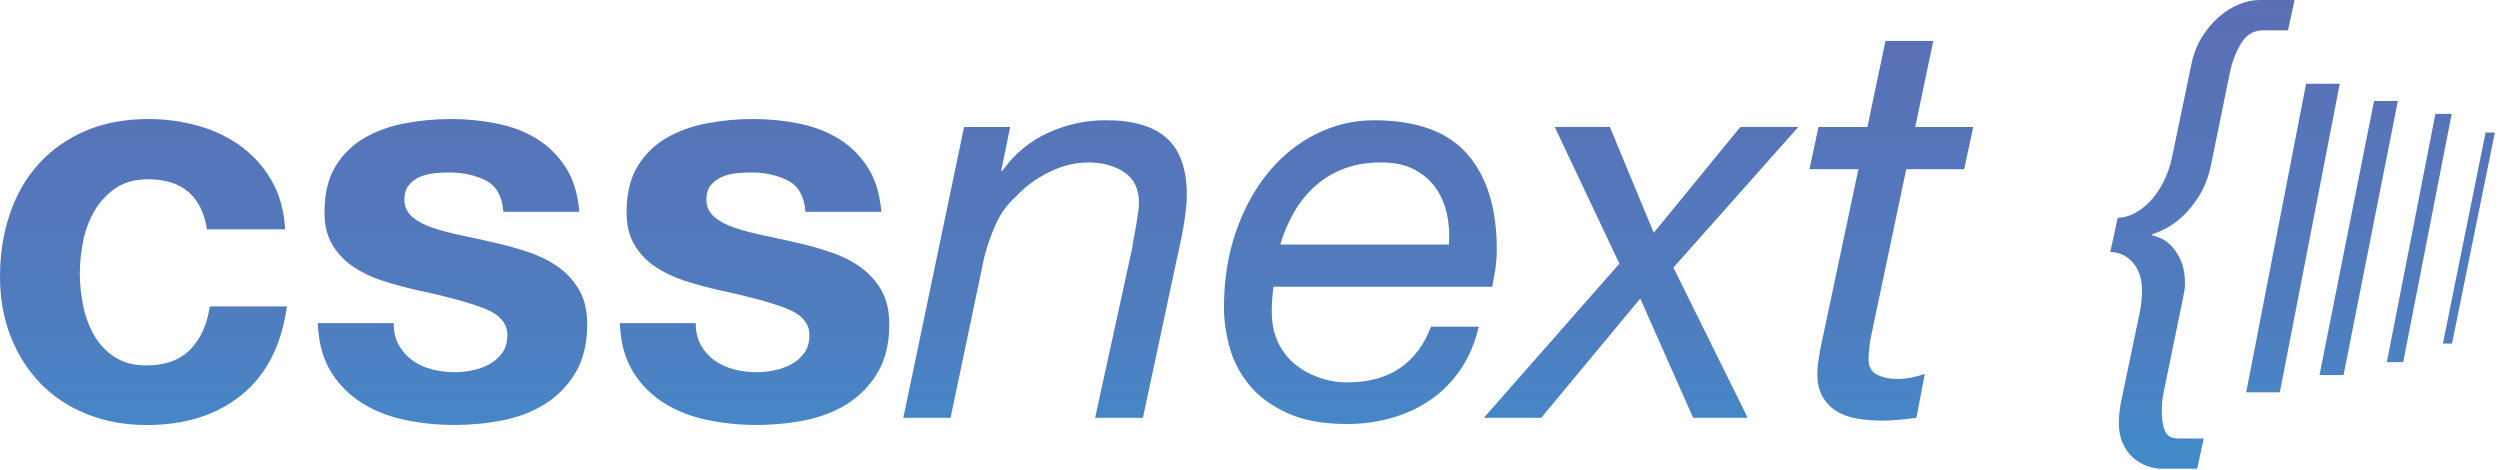
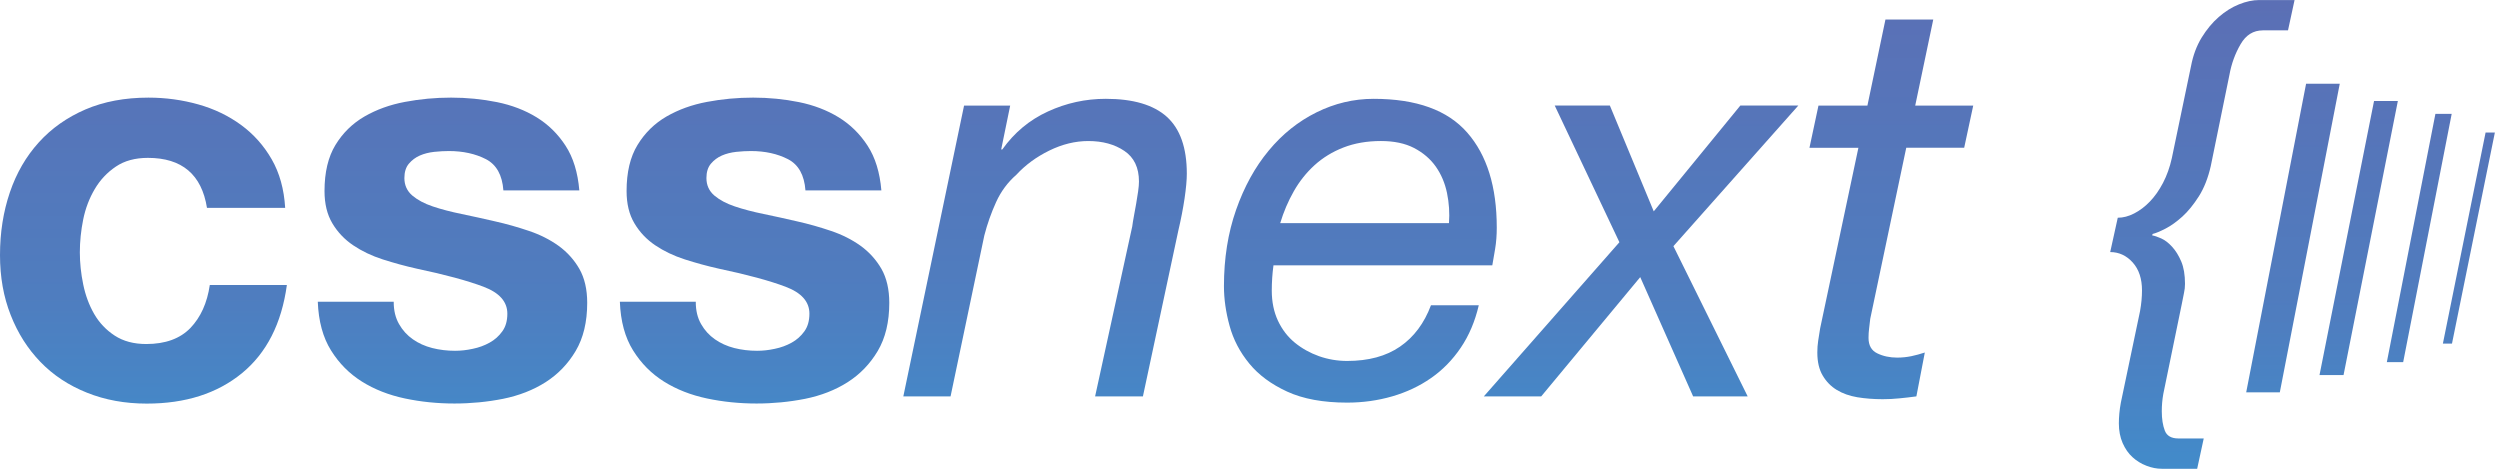
<svg xmlns="http://www.w3.org/2000/svg" version="1.1" id="Layer_1" x="0px" y="0px" width="256px" height="48.102px" viewBox="0 0 256 48.102" enable-background="new 0 0 256 48.102" xml:space="preserve">
  <g>
-     <linearGradient id="SVGID_1_" gradientUnits="userSpaceOnUse" x1="14.688" y1="49.102" x2="14.688" y2="1.099" gradientTransform="matrix(1 0 0 -1 0 49.1011)">
+     <linearGradient id="SVGID_1_" gradientUnits="userSpaceOnUse" x1="14.688" y1="740.705" x2="14.688" y2="788.708" gradientTransform="matrix(1 0 0 1 0 -742.8984)">
      <stop offset="0" style="stop-color:#5B6FB5" />
      <stop offset="0.675" style="stop-color:#4F7DBF" />
      <stop offset="1" style="stop-color:#428BCA" />
    </linearGradient>
-     <path fill="url(#SVGID_1_)" d="M15.143,18.359c-1.305,0-2.4,0.297-3.279,0.893c-0.886,0.596-1.608,1.362-2.162,2.302   c-0.558,0.944-0.952,1.98-1.182,3.112c-0.229,1.137-0.344,2.252-0.344,3.371c0,1.069,0.115,2.166,0.344,3.276   c0.229,1.121,0.605,2.129,1.123,3.029c0.523,0.904,1.222,1.641,2.102,2.217c0.884,0.577,1.959,0.862,3.23,0.862   c1.954,0,3.462-0.548,4.521-1.64c1.053-1.098,1.718-2.564,1.988-4.407h7.892c-0.541,3.952-2.075,6.965-4.608,9.042   c-2.538,2.072-5.78,3.107-9.738,3.107c-2.227,0-4.272-0.37-6.133-1.12c-1.864-0.746-3.451-1.795-4.753-3.142   c-1.302-1.345-2.323-2.947-3.05-4.808C0.361,32.594,0,30.551,0,28.318c0-2.301,0.335-4.442,1.008-6.42   c0.671-1.979,1.66-3.685,2.968-5.128c1.304-1.444,2.897-2.559,4.776-3.371c1.882-0.806,4.036-1.209,6.453-1.209   c1.766,0,3.464,0.235,5.098,0.694c1.63,0.457,3.091,1.161,4.377,2.1c1.285,0.941,2.332,2.114,3.139,3.515s1.269,3.061,1.383,4.983   h-8.007C20.653,20.068,18.638,18.359,15.143,18.359z" />
-     <linearGradient id="SVGID_2_" gradientUnits="userSpaceOnUse" x1="46.338" y1="49.1" x2="46.338" y2="1.098" gradientTransform="matrix(1 0 0 -1 0 49.1011)">
+     <path fill="url(#SVGID_1_)" d="M15.143,16.166c-1.305,0-2.4,0.298-3.279,0.894c-0.886,0.596-1.608,1.362-2.162,2.302   c-0.558,0.944-0.952,1.98-1.182,3.112c-0.229,1.137-0.344,2.252-0.344,3.371c0,1.068,0.115,2.166,0.344,3.275   c0.229,1.121,0.605,2.129,1.123,3.029c0.523,0.904,1.222,1.641,2.102,2.217c0.884,0.577,1.959,0.862,3.23,0.862   c1.954,0,3.462-0.548,4.521-1.64c1.053-1.099,1.718-2.564,1.988-4.407h7.892c-0.541,3.952-2.075,6.965-4.608,9.042   c-2.538,2.071-5.78,3.106-9.738,3.106c-2.227,0-4.272-0.37-6.133-1.12c-1.864-0.745-3.451-1.795-4.753-3.142   c-1.302-1.345-2.323-2.947-3.05-4.808C0.361,30.402,0,28.359,0,26.125c0-2.301,0.335-4.441,1.008-6.42   c0.671-1.979,1.66-3.685,2.968-5.128c1.304-1.443,2.897-2.559,4.776-3.371c1.882-0.806,4.036-1.209,6.453-1.209   c1.766,0,3.464,0.235,5.098,0.694c1.63,0.457,3.091,1.161,4.377,2.1c1.285,0.941,2.332,2.114,3.139,3.516   c0.807,1.4,1.269,3.061,1.383,4.982h-8.007C20.653,17.875,18.638,16.166,15.143,16.166z" />
+     <linearGradient id="SVGID_2_" gradientUnits="userSpaceOnUse" x1="46.336" y1="740.706" x2="46.336" y2="788.708" gradientTransform="matrix(1 0 0 1 0 -742.8984)">
      <stop offset="0" style="stop-color:#5B6FB5" />
      <stop offset="0.675" style="stop-color:#4F7DBF" />
      <stop offset="1" style="stop-color:#428BCA" />
    </linearGradient>
-     <path fill="url(#SVGID_2_)" d="M40.864,35.379c0.361,0.637,0.834,1.152,1.411,1.556c0.574,0.403,1.238,0.704,1.988,0.896   c0.748,0.188,1.525,0.282,2.332,0.282c0.577,0,1.182-0.062,1.813-0.202c0.636-0.131,1.21-0.342,1.73-0.632   c0.52-0.287,0.952-0.671,1.296-1.154c0.347-0.473,0.518-1.078,0.518-1.814c0-1.228-0.815-2.146-2.449-2.761   c-1.631-0.614-3.907-1.233-6.825-1.847c-1.19-0.264-2.353-0.587-3.485-0.948c-1.134-0.365-2.143-0.849-3.023-1.443   c-0.884-0.596-1.594-1.341-2.133-2.245c-0.539-0.902-0.807-2.005-0.807-3.312c0-1.918,0.374-3.495,1.123-4.722   c0.75-1.228,1.74-2.198,2.968-2.911c1.228-0.708,2.609-1.209,4.148-1.496c1.536-0.291,3.11-0.437,4.723-0.437   c1.611,0,3.178,0.155,4.695,0.461c1.517,0.307,2.871,0.827,4.059,1.554c1.188,0.728,2.178,1.698,2.964,2.907   c0.788,1.208,1.259,2.739,1.413,4.58h-7.776c-0.114-1.575-0.712-2.64-1.783-3.198c-1.076-0.552-2.347-0.834-3.802-0.834   c-0.462,0-0.961,0.028-1.498,0.083c-0.541,0.061-1.031,0.183-1.47,0.375c-0.44,0.192-0.815,0.473-1.123,0.836   c-0.308,0.364-0.462,0.856-0.462,1.47c0,0.729,0.27,1.324,0.806,1.787c0.539,0.457,1.242,0.834,2.102,1.121   c0.865,0.292,1.854,0.55,2.967,0.779c1.114,0.228,2.248,0.483,3.399,0.748c1.19,0.265,2.35,0.596,3.484,0.981   c1.132,0.38,2.141,0.891,3.024,1.522c0.883,0.639,1.594,1.426,2.132,2.358c0.539,0.947,0.807,2.11,0.807,3.488   c0,1.959-0.396,3.6-1.182,4.927c-0.785,1.327-1.814,2.387-3.08,3.197c-1.269,0.807-2.718,1.369-4.35,1.701   c-1.631,0.324-3.293,0.483-4.981,0.483c-1.729,0-3.419-0.168-5.067-0.516c-1.653-0.348-3.121-0.924-4.407-1.729   c-1.287-0.807-2.346-1.87-3.169-3.197c-0.825-1.322-1.277-2.986-1.352-4.983h7.774C40.313,33.991,40.499,34.746,40.864,35.379z" />
-     <linearGradient id="SVGID_3_" gradientUnits="userSpaceOnUse" x1="77.273" y1="49.1" x2="77.273" y2="1.098" gradientTransform="matrix(1 0 0 -1 0 49.1011)">
+     <path fill="url(#SVGID_2_)" d="M40.864,33.187c0.361,0.637,0.834,1.152,1.411,1.556c0.574,0.403,1.238,0.704,1.988,0.896   c0.748,0.188,1.525,0.281,2.332,0.281c0.577,0,1.182-0.062,1.813-0.201c0.636-0.131,1.21-0.343,1.73-0.633   c0.52-0.286,0.952-0.671,1.296-1.153c0.347-0.474,0.518-1.078,0.518-1.814c0-1.228-0.815-2.146-2.449-2.761   c-1.631-0.614-3.907-1.233-6.825-1.847c-1.19-0.265-2.353-0.587-3.485-0.948c-1.134-0.365-2.143-0.849-3.023-1.443   c-0.884-0.596-1.594-1.341-2.133-2.245c-0.539-0.901-0.807-2.005-0.807-3.312c0-1.918,0.374-3.495,1.123-4.722   c0.75-1.229,1.74-2.198,2.968-2.911c1.228-0.708,2.609-1.209,4.148-1.496c1.536-0.291,3.11-0.438,4.723-0.438   c1.611,0,3.178,0.155,4.695,0.461c1.517,0.308,2.871,0.827,4.059,1.555s2.178,1.697,2.964,2.906   c0.788,1.208,1.259,2.739,1.413,4.58h-7.776c-0.114-1.574-0.712-2.64-1.783-3.197c-1.076-0.553-2.347-0.834-3.802-0.834   c-0.462,0-0.961,0.027-1.498,0.083c-0.541,0.061-1.031,0.183-1.47,0.375c-0.44,0.191-0.815,0.473-1.123,0.836   s-0.462,0.855-0.462,1.47c0,0.729,0.27,1.324,0.806,1.787c0.539,0.457,1.242,0.834,2.102,1.121c0.865,0.292,1.854,0.55,2.967,0.778   c1.114,0.229,2.248,0.483,3.399,0.748c1.19,0.266,2.35,0.597,3.484,0.981c1.132,0.38,2.141,0.891,3.024,1.521   c0.883,0.64,1.594,1.427,2.132,2.358c0.539,0.947,0.807,2.11,0.807,3.488c0,1.959-0.396,3.6-1.182,4.927   c-0.785,1.327-1.814,2.387-3.08,3.197c-1.269,0.807-2.718,1.369-4.35,1.701c-1.631,0.323-3.293,0.482-4.981,0.482   c-1.729,0-3.419-0.168-5.067-0.516c-1.653-0.349-3.121-0.924-4.407-1.729c-1.287-0.807-2.346-1.87-3.169-3.196   c-0.825-1.322-1.277-2.986-1.352-4.983h7.774C40.313,31.799,40.499,32.554,40.864,33.187z" />
+     <linearGradient id="SVGID_3_" gradientUnits="userSpaceOnUse" x1="77.269" y1="740.706" x2="77.269" y2="788.708" gradientTransform="matrix(1 0 0 1 0 -742.8984)">
      <stop offset="0" style="stop-color:#5B6FB5" />
      <stop offset="0.675" style="stop-color:#4F7DBF" />
      <stop offset="1" style="stop-color:#428BCA" />
    </linearGradient>
-     <path fill="url(#SVGID_3_)" d="M71.794,35.379c0.361,0.637,0.834,1.152,1.411,1.556c0.577,0.403,1.238,0.704,1.987,0.896   c0.748,0.188,1.525,0.282,2.332,0.282c0.577,0,1.182-0.062,1.814-0.202c0.638-0.131,1.209-0.342,1.732-0.632   c0.518-0.287,0.949-0.671,1.296-1.154c0.344-0.473,0.518-1.078,0.518-1.814c0-1.228-0.815-2.146-2.452-2.761   c-1.631-0.614-3.907-1.233-6.825-1.847c-1.19-0.264-2.353-0.587-3.484-0.948c-1.133-0.365-2.141-0.849-3.024-1.443   c-0.884-0.596-1.594-1.341-2.13-2.245c-0.541-0.902-0.807-2.005-0.807-3.312c0-1.918,0.37-3.495,1.123-4.722   c0.748-1.228,1.737-2.198,2.965-2.911c1.23-0.708,2.611-1.209,4.148-1.496c1.535-0.291,3.111-0.437,4.722-0.437   c1.612,0,3.179,0.155,4.695,0.461c1.516,0.307,2.871,0.827,4.062,1.554c1.188,0.728,2.177,1.698,2.962,2.907   c0.788,1.208,1.259,2.739,1.413,4.58h-7.774c-0.115-1.575-0.712-2.64-1.787-3.198c-1.075-0.552-2.346-0.834-3.801-0.834   c-0.462,0-0.961,0.028-1.498,0.083c-0.539,0.061-1.029,0.183-1.47,0.375c-0.438,0.192-0.816,0.473-1.123,0.836   c-0.308,0.364-0.461,0.856-0.461,1.47c0,0.729,0.269,1.324,0.806,1.787c0.541,0.457,1.243,0.834,2.103,1.121   c0.866,0.292,1.855,0.55,2.967,0.779c1.114,0.228,2.25,0.483,3.399,0.748c1.19,0.265,2.353,0.596,3.484,0.981   c1.132,0.38,2.141,0.891,3.024,1.522c0.883,0.639,1.593,1.426,2.135,2.358c0.537,0.947,0.807,2.11,0.807,3.488   c0,1.959-0.396,3.6-1.182,4.927c-0.788,1.327-1.814,2.387-3.082,3.197c-1.269,0.807-2.717,1.369-4.35,1.701   c-1.632,0.324-3.293,0.483-4.979,0.483c-1.731,0-3.422-0.168-5.069-0.516c-1.653-0.348-3.12-0.924-4.407-1.729   c-1.288-0.807-2.346-1.87-3.169-3.197c-0.825-1.322-1.277-2.986-1.35-4.983h7.772C71.245,33.991,71.427,34.746,71.794,35.379z" />
-     <linearGradient id="SVGID_4_" gradientUnits="userSpaceOnUse" x1="107.016" y1="49.101" x2="107.016" y2="1.099" gradientTransform="matrix(1 0 0 -1 0 49.1011)">
+     <path fill="url(#SVGID_3_)" d="M71.794,33.187c0.361,0.637,0.834,1.152,1.411,1.556s1.238,0.704,1.987,0.896   c0.748,0.188,1.525,0.281,2.332,0.281c0.577,0,1.182-0.062,1.814-0.201c0.638-0.131,1.209-0.343,1.732-0.633   c0.518-0.286,0.949-0.671,1.296-1.153c0.344-0.474,0.518-1.078,0.518-1.814c0-1.228-0.815-2.146-2.452-2.761   c-1.631-0.614-3.907-1.233-6.825-1.847c-1.19-0.265-2.353-0.587-3.484-0.948c-1.133-0.365-2.141-0.849-3.024-1.443   c-0.884-0.596-1.594-1.341-2.13-2.245c-0.541-0.901-0.807-2.005-0.807-3.312c0-1.918,0.37-3.495,1.123-4.722   c0.748-1.229,1.737-2.198,2.965-2.911c1.23-0.708,2.611-1.209,4.148-1.496c1.535-0.291,3.111-0.438,4.722-0.438   c1.612,0,3.179,0.155,4.695,0.461c1.516,0.308,2.871,0.827,4.062,1.555c1.188,0.728,2.177,1.697,2.962,2.906   c0.788,1.208,1.259,2.739,1.413,4.58h-7.774c-0.115-1.574-0.712-2.64-1.787-3.197c-1.075-0.553-2.346-0.834-3.801-0.834   c-0.462,0-0.961,0.027-1.498,0.083c-0.539,0.061-1.029,0.183-1.47,0.375c-0.438,0.191-0.816,0.473-1.123,0.836   c-0.308,0.363-0.461,0.855-0.461,1.47c0,0.729,0.269,1.324,0.806,1.787c0.541,0.457,1.243,0.834,2.103,1.121   c0.866,0.292,1.855,0.55,2.967,0.778c1.114,0.229,2.25,0.483,3.399,0.748c1.19,0.266,2.353,0.597,3.484,0.981   c1.132,0.38,2.141,0.891,3.024,1.521c0.883,0.64,1.593,1.427,2.135,2.358c0.537,0.947,0.807,2.11,0.807,3.488   c0,1.959-0.396,3.6-1.182,4.927c-0.788,1.327-1.814,2.387-3.082,3.197c-1.269,0.807-2.717,1.369-4.35,1.701   c-1.632,0.323-3.293,0.482-4.979,0.482c-1.731,0-3.422-0.168-5.069-0.516c-1.653-0.349-3.12-0.924-4.407-1.729   c-1.288-0.807-2.346-1.87-3.169-3.196c-0.825-1.322-1.277-2.986-1.35-4.983h7.772C71.245,31.799,71.427,32.554,71.794,33.187z" />
+     <linearGradient id="SVGID_4_" gradientUnits="userSpaceOnUse" x1="107.015" y1="740.705" x2="107.015" y2="788.709" gradientTransform="matrix(1 0 0 1 0 -742.8984)">
      <stop offset="0" style="stop-color:#5B6FB5" />
      <stop offset="0.675" style="stop-color:#4F7DBF" />
      <stop offset="1" style="stop-color:#428BCA" />
    </linearGradient>
-     <path fill="url(#SVGID_4_)" d="M103.443,13.001l-0.921,4.495h0.115c1.23-1.729,2.784-3.023,4.666-3.885   c1.88-0.868,3.858-1.299,5.932-1.299c2.804,0,4.886,0.614,6.251,1.843c1.359,1.232,2.044,3.168,2.044,5.822   c0,0.651-0.078,1.496-0.229,2.532c-0.155,1.038-0.366,2.135-0.638,3.286l-3.629,16.991h-4.896l3.802-17.395   c0.04-0.31,0.096-0.665,0.173-1.068c0.075-0.404,0.153-0.826,0.229-1.263c0.08-0.438,0.148-0.865,0.202-1.269   c0.059-0.402,0.086-0.739,0.086-1.007c0-1.42-0.499-2.466-1.497-3.138c-0.998-0.673-2.226-1.009-3.686-1.009   c-1.343,0-2.677,0.327-4.004,0.978c-1.325,0.651-2.447,1.476-3.368,2.474c-0.883,0.77-1.575,1.702-2.072,2.795   c-0.499,1.096-0.902,2.234-1.209,3.425l-3.457,16.477H92.5l6.22-29.779h4.722L103.443,13.001L103.443,13.001z" />
-     <linearGradient id="SVGID_5_" gradientUnits="userSpaceOnUse" x1="139.301" y1="49.102" x2="139.301" y2="1.098" gradientTransform="matrix(1 0 0 -1 0 49.1011)">
+     <path fill="url(#SVGID_4_)" d="M103.443,10.809l-0.921,4.495h0.115c1.23-1.729,2.784-3.023,4.666-3.886   c1.88-0.867,3.858-1.299,5.932-1.299c2.804,0,4.886,0.614,6.251,1.844c1.359,1.231,2.044,3.168,2.044,5.821   c0,0.651-0.078,1.496-0.229,2.532c-0.155,1.038-0.366,2.135-0.638,3.286l-3.629,16.991h-4.896l3.802-17.396   c0.04-0.31,0.096-0.665,0.173-1.067c0.075-0.404,0.153-0.826,0.229-1.264c0.08-0.438,0.148-0.865,0.202-1.269   c0.059-0.402,0.086-0.739,0.086-1.007c0-1.42-0.499-2.467-1.497-3.139c-0.998-0.673-2.226-1.009-3.686-1.009   c-1.343,0-2.677,0.327-4.004,0.979c-1.325,0.65-2.447,1.476-3.368,2.474c-0.883,0.77-1.575,1.702-2.072,2.795   c-0.499,1.096-0.902,2.234-1.209,3.425l-3.457,16.478H92.5l6.22-29.779h4.722L103.443,10.809L103.443,10.809z" />
+     <linearGradient id="SVGID_5_" gradientUnits="userSpaceOnUse" x1="139.301" y1="740.705" x2="139.301" y2="788.711" gradientTransform="matrix(1 0 0 1 0 -742.8984)">
      <stop offset="0" style="stop-color:#5B6FB5" />
      <stop offset="0.675" style="stop-color:#4F7DBF" />
      <stop offset="1" style="stop-color:#428BCA" />
    </linearGradient>
-     <path fill="url(#SVGID_5_)" d="M130.23,31.953c0,1.147,0.211,2.179,0.633,3.084c0.424,0.899,0.998,1.65,1.729,2.246   c0.729,0.595,1.554,1.054,2.476,1.383c0.922,0.323,1.881,0.488,2.879,0.488c2.189,0,3.993-0.488,5.414-1.467   c1.423-0.98,2.478-2.392,3.169-4.233h4.895c-0.384,1.648-1,3.098-1.844,4.344c-0.846,1.252-1.863,2.288-3.051,3.113   c-1.19,0.83-2.518,1.449-3.976,1.871c-1.458,0.421-2.994,0.638-4.607,0.638c-2.456,0-4.503-0.376-6.134-1.125   c-1.634-0.749-2.93-1.706-3.888-2.878c-0.961-1.171-1.634-2.456-2.016-3.863c-0.384-1.396-0.577-2.751-0.577-4.059   c0-2.842,0.413-5.443,1.24-7.805c0.826-2.36,1.939-4.387,3.342-6.074c1.399-1.693,3.032-2.995,4.896-3.919   c1.858-0.919,3.809-1.384,5.846-1.384c4.378,0,7.574,1.153,9.59,3.46c2.017,2.302,3.023,5.545,3.023,9.729   c0,0.769-0.053,1.5-0.17,2.188c-0.115,0.693-0.211,1.251-0.287,1.673h-22.408C130.289,30.208,130.23,31.07,130.23,31.953z    M148.174,21.959c-0.21-1.017-0.595-1.919-1.149-2.707c-0.556-0.788-1.297-1.42-2.221-1.903c-0.92-0.478-2.053-0.716-3.399-0.716   c-1.419,0-2.696,0.221-3.827,0.659c-1.135,0.44-2.125,1.048-2.969,1.815c-0.843,0.769-1.554,1.662-2.131,2.681   c-0.577,1.018-1.039,2.1-1.384,3.253h17.281C148.451,24.002,148.385,22.976,148.174,21.959z" />
-     <linearGradient id="SVGID_6_" gradientUnits="userSpaceOnUse" x1="168.046" y1="49.1" x2="168.046" y2="1.099" gradientTransform="matrix(1 0 0 -1 0 49.1011)">
+     <path fill="url(#SVGID_5_)" d="M130.23,29.761c0,1.146,0.211,2.179,0.633,3.084c0.424,0.898,0.998,1.649,1.729,2.246   c0.729,0.595,1.555,1.054,2.477,1.383c0.922,0.323,1.881,0.487,2.879,0.487c2.188,0,3.992-0.487,5.414-1.467   c1.423-0.979,2.478-2.392,3.168-4.232h4.896c-0.384,1.647-1,3.098-1.844,4.344c-0.847,1.252-1.863,2.288-3.052,3.113   c-1.189,0.83-2.518,1.448-3.975,1.871c-1.459,0.421-2.994,0.638-4.607,0.638c-2.456,0-4.504-0.376-6.135-1.125   c-1.633-0.749-2.93-1.706-3.888-2.878c-0.961-1.171-1.634-2.456-2.016-3.863c-0.384-1.396-0.577-2.751-0.577-4.059   c0-2.843,0.413-5.443,1.24-7.806c0.826-2.359,1.94-4.387,3.342-6.073c1.398-1.693,3.031-2.995,4.896-3.919   c1.857-0.92,3.809-1.385,5.846-1.385c4.378,0,7.574,1.153,9.59,3.46c2.018,2.303,3.023,5.545,3.023,9.729   c0,0.769-0.054,1.5-0.17,2.188c-0.115,0.693-0.211,1.251-0.287,1.673h-22.408C130.289,28.016,130.23,28.877,130.23,29.761z    M148.174,19.767c-0.21-1.018-0.595-1.919-1.148-2.707c-0.557-0.788-1.297-1.42-2.221-1.903c-0.921-0.478-2.054-0.716-3.4-0.716   c-1.418,0-2.695,0.221-3.826,0.659c-1.135,0.439-2.125,1.048-2.969,1.814c-0.844,0.77-1.555,1.662-2.131,2.682   c-0.578,1.018-1.039,2.1-1.385,3.253h17.281C148.451,21.81,148.385,20.783,148.174,19.767z" />
+     <linearGradient id="SVGID_6_" gradientUnits="userSpaceOnUse" x1="168.046" y1="740.707" x2="168.046" y2="788.711" gradientTransform="matrix(1 0 0 1 0 -742.8984)">
      <stop offset="0" style="stop-color:#5B6FB5" />
      <stop offset="0.675" style="stop-color:#4F7DBF" />
      <stop offset="1" style="stop-color:#428BCA" />
    </linearGradient>
-     <path fill="url(#SVGID_6_)" d="M159.204,13.001h5.646l4.493,10.833l8.868-10.833h5.936L171.358,27.4l7.604,15.381h-5.586   L167.96,30.57l-10.14,12.211h-5.874l13.881-15.784L159.204,13.001z" />
-     <linearGradient id="SVGID_7_" gradientUnits="userSpaceOnUse" x1="193.674" y1="49.102" x2="193.674" y2="1.099" gradientTransform="matrix(1 0 0 -1 0 49.1011)">
+     <path fill="url(#SVGID_6_)" d="M159.204,10.809h5.646l4.493,10.833l8.868-10.833h5.936l-12.789,14.398l7.604,15.382h-5.586   l-5.416-12.212l-10.14,12.212h-5.875l13.882-15.784L159.204,10.809z" />
+     <linearGradient id="SVGID_7_" gradientUnits="userSpaceOnUse" x1="193.675" y1="740.704" x2="193.675" y2="788.708" gradientTransform="matrix(1 0 0 1 0 -742.8984)">
      <stop offset="0" style="stop-color:#5B6FB5" />
      <stop offset="0.675" style="stop-color:#4F7DBF" />
      <stop offset="1" style="stop-color:#428BCA" />
    </linearGradient>
-     <path fill="url(#SVGID_7_)" d="M202.058,13.001l-0.926,4.322H195.2l-3.687,17.512c-0.038,0.347-0.078,0.67-0.115,0.979   c-0.038,0.305-0.06,0.632-0.06,0.975c0,0.769,0.299,1.298,0.895,1.584c0.595,0.291,1.277,0.437,2.049,0.437   c0.499,0,0.977-0.053,1.438-0.146c0.461-0.099,0.921-0.221,1.382-0.375l-0.863,4.491c-0.575,0.08-1.149,0.146-1.728,0.202   c-0.579,0.06-1.149,0.088-1.729,0.088c-0.921,0-1.785-0.069-2.592-0.201c-0.807-0.136-1.507-0.384-2.104-0.75   c-0.595-0.361-1.076-0.853-1.438-1.467c-0.365-0.613-0.552-1.401-0.552-2.362c0-0.422,0.028-0.825,0.088-1.209   c0.056-0.384,0.125-0.806,0.201-1.266l3.918-18.492h-5.012l0.922-4.317h5.011l1.847-8.813h4.896l-1.848,8.813h5.938V13.001z" />
+     <path fill="url(#SVGID_7_)" d="M202.059,10.809l-0.927,4.322H195.2l-3.687,17.512c-0.039,0.347-0.078,0.67-0.115,0.979   c-0.039,0.306-0.061,0.632-0.061,0.976c0,0.769,0.299,1.298,0.895,1.584c0.596,0.291,1.277,0.437,2.05,0.437   c0.499,0,0.977-0.053,1.438-0.146c0.461-0.1,0.92-0.222,1.381-0.375l-0.863,4.491c-0.574,0.079-1.148,0.146-1.727,0.201   c-0.58,0.061-1.15,0.088-1.729,0.088c-0.921,0-1.785-0.068-2.593-0.2c-0.807-0.137-1.506-0.385-2.104-0.75   c-0.595-0.361-1.076-0.854-1.438-1.468c-0.365-0.612-0.553-1.4-0.553-2.361c0-0.422,0.028-0.825,0.088-1.209   c0.057-0.384,0.125-0.807,0.201-1.267l3.918-18.491h-5.012l0.922-4.317h5.012L193.07,2h4.896l-1.848,8.813h5.938v-0.005H202.059z" />
  </g>
  <g>
-     <linearGradient id="SVGID_8_" gradientUnits="userSpaceOnUse" x1="225.523" y1="49.099" x2="225.523" y2="1.099" gradientTransform="matrix(1 0 0 -1 0 49.1011)">
+     <linearGradient id="SVGID_8_" gradientUnits="userSpaceOnUse" x1="225.523" y1="742.902" x2="225.523" y2="790.901" gradientTransform="matrix(1 0 0 1 0 -742.8984)">
      <stop offset="0" style="stop-color:#5B6FB5" />
      <stop offset="0.675" style="stop-color:#4F7DBF" />
      <stop offset="1" style="stop-color:#428BCA" />
    </linearGradient>
-     <path fill="url(#SVGID_8_)" d="M231.709,3.111c-0.966,0-1.726,0.469-2.276,1.42c-0.55,0.947-0.932,1.992-1.138,3.126l-1.914,9.36   c-0.277,1.212-0.682,2.239-1.217,3.085c-0.539,0.841-1.095,1.536-1.68,2.066c-0.589,0.535-1.166,0.947-1.735,1.242   c-0.566,0.291-1.013,0.474-1.319,0.546l-0.049,0.148c0.242,0.04,0.548,0.143,0.93,0.314c0.379,0.168,0.749,0.455,1.114,0.852   c0.361,0.394,0.672,0.896,0.931,1.5c0.257,0.604,0.387,1.369,0.387,2.301c0,0.31-0.033,0.619-0.103,0.929   c-0.071,0.312-0.139,0.656-0.206,1.04l-1.914,9.31c-0.104,0.591-0.154,1.168-0.154,1.758c0,0.793,0.104,1.453,0.311,1.992   c0.208,0.535,0.67,0.798,1.397,0.798h2.587l-0.672,3.103h-3.621c-0.521,0-1.045-0.104-1.577-0.31   c-0.539-0.207-1.009-0.497-1.424-0.877c-0.418-0.374-0.749-0.862-1.01-1.447c-0.258-0.591-0.387-1.262-0.387-2.016   c0-0.314,0.016-0.652,0.049-1.014c0.033-0.359,0.086-0.73,0.157-1.11l1.962-9.36c0.068-0.381,0.122-0.75,0.155-1.116   c0.031-0.361,0.048-0.693,0.048-1.008c0-1.205-0.318-2.161-0.954-2.869c-0.637-0.707-1.409-1.063-2.302-1.063l0.774-3.516   c0.55,0,1.112-0.145,1.68-0.439c0.569-0.292,1.105-0.694,1.603-1.214c0.499-0.517,0.952-1.153,1.349-1.913   c0.396-0.762,0.697-1.603,0.904-2.536l1.965-9.418c0.206-1.101,0.569-2.072,1.085-2.922c0.518-0.841,1.104-1.55,1.76-2.117   c0.652-0.569,1.344-1.003,2.07-1.293c0.724-0.292,1.413-0.44,2.064-0.44h3.624l-0.671,3.103h-2.583V3.111L231.709,3.111z" />
-     <linearGradient id="SVGID_9_" gradientUnits="userSpaceOnUse" x1="234.799" y1="49.101" x2="234.799" y2="1.098" gradientTransform="matrix(1 0 0 -1 0 49.1011)">
+     <path fill="url(#SVGID_8_)" d="M231.709,3.111c-0.966,0-1.727,0.47-2.275,1.421c-0.551,0.946-0.933,1.991-1.139,3.126l-1.914,9.359   c-0.277,1.212-0.682,2.239-1.217,3.085c-0.539,0.841-1.096,1.536-1.68,2.066c-0.59,0.535-1.166,0.947-1.735,1.242   c-0.565,0.291-1.013,0.474-1.319,0.546l-0.049,0.147c0.242,0.04,0.549,0.144,0.93,0.314c0.379,0.168,0.75,0.455,1.114,0.852   c0.361,0.395,0.673,0.896,0.931,1.5c0.258,0.604,0.388,1.369,0.388,2.301c0,0.311-0.033,0.619-0.103,0.93   c-0.072,0.312-0.14,0.656-0.207,1.04l-1.914,9.31c-0.104,0.591-0.153,1.168-0.153,1.758c0,0.793,0.104,1.453,0.311,1.992   c0.208,0.535,0.671,0.798,1.397,0.798h2.587l-0.672,3.104h-3.621c-0.521,0-1.045-0.104-1.577-0.311   c-0.539-0.207-1.009-0.497-1.424-0.877c-0.418-0.374-0.749-0.861-1.01-1.446c-0.258-0.592-0.387-1.263-0.387-2.017   c0-0.313,0.016-0.651,0.049-1.014c0.033-0.359,0.086-0.73,0.156-1.11l1.963-9.359c0.067-0.382,0.121-0.75,0.154-1.116   c0.031-0.361,0.048-0.693,0.048-1.008c0-1.205-0.317-2.161-0.954-2.869c-0.637-0.707-1.408-1.063-2.302-1.063l0.774-3.516   c0.55,0,1.111-0.146,1.68-0.439c0.568-0.292,1.105-0.693,1.604-1.214c0.498-0.517,0.951-1.152,1.349-1.913   c0.396-0.762,0.696-1.603,0.903-2.536l1.965-9.418c0.207-1.101,0.57-2.071,1.086-2.922c0.518-0.841,1.104-1.55,1.76-2.117   c0.652-0.568,1.344-1.003,2.07-1.293c0.724-0.292,1.412-0.439,2.063-0.439h3.624l-0.671,3.103h-2.583V3.111L231.709,3.111z" />
+     <linearGradient id="SVGID_9_" gradientUnits="userSpaceOnUse" x1="234.801" y1="742.899" x2="234.801" y2="790.902" gradientTransform="matrix(1 0 0 1 0 -742.8984)">
      <stop offset="0" style="stop-color:#5B6FB5" />
      <stop offset="0.675" style="stop-color:#4F7DBF" />
      <stop offset="1" style="stop-color:#428BCA" />
    </linearGradient>
    <path fill="url(#SVGID_9_)" d="M239.591,8.576l-6.139,31.602h-3.442l6.133-31.602H239.591z" />
-     <linearGradient id="SVGID_10_" gradientUnits="userSpaceOnUse" x1="241.529" y1="49.102" x2="241.529" y2="1.098" gradientTransform="matrix(1 0 0 -1 0 49.1011)">
+     <linearGradient id="SVGID_10_" gradientUnits="userSpaceOnUse" x1="241.529" y1="742.898" x2="241.529" y2="790.902" gradientTransform="matrix(1 0 0 1 0 -742.8984)">
      <stop offset="0" style="stop-color:#5B6FB5" />
      <stop offset="0.675" style="stop-color:#4F7DBF" />
      <stop offset="1" style="stop-color:#428BCA" />
    </linearGradient>
-     <path fill="url(#SVGID_10_)" d="M245.541,10.341l-5.562,28.065h-2.461l5.583-28.065H245.541L245.541,10.341z" />
-     <linearGradient id="SVGID_11_" gradientUnits="userSpaceOnUse" x1="247.731" y1="49.101" x2="247.731" y2="1.098" gradientTransform="matrix(1 0 0 -1 0 49.1011)">
+     <path fill="url(#SVGID_10_)" d="M245.541,10.341l-5.562,28.065h-2.461l5.584-28.065H245.541L245.541,10.341z" />
+     <linearGradient id="SVGID_11_" gradientUnits="userSpaceOnUse" x1="247.732" y1="742.899" x2="247.732" y2="790.902" gradientTransform="matrix(1 0 0 1 0 -742.8984)">
      <stop offset="0" style="stop-color:#5B6FB5" />
      <stop offset="0.675" style="stop-color:#4F7DBF" />
      <stop offset="1" style="stop-color:#428BCA" />
    </linearGradient>
    <path fill="url(#SVGID_11_)" d="M251.053,11.661l-4.968,25.423h-1.673l4.974-25.423H251.053z" />
-     <linearGradient id="SVGID_12_" gradientUnits="userSpaceOnUse" x1="252.812" y1="49.1" x2="252.812" y2="1.099" gradientTransform="matrix(1 0 0 -1 0 49.1011)">
+     <linearGradient id="SVGID_12_" gradientUnits="userSpaceOnUse" x1="252.814" y1="742.9" x2="252.814" y2="790.901" gradientTransform="matrix(1 0 0 1 0 -742.8984)">
      <stop offset="0" style="stop-color:#5B6FB5" />
      <stop offset="0.675" style="stop-color:#4F7DBF" />
      <stop offset="1" style="stop-color:#428BCA" />
    </linearGradient>
-     <path fill="url(#SVGID_12_)" d="M255.475,13.569l-4.391,21.613h-0.931l4.372-21.613H255.475z" />
+     <path fill="url(#SVGID_12_)" d="M255.475,13.569l-4.391,21.613h-0.932l4.373-21.613H255.475z" />
  </g>
</svg>
